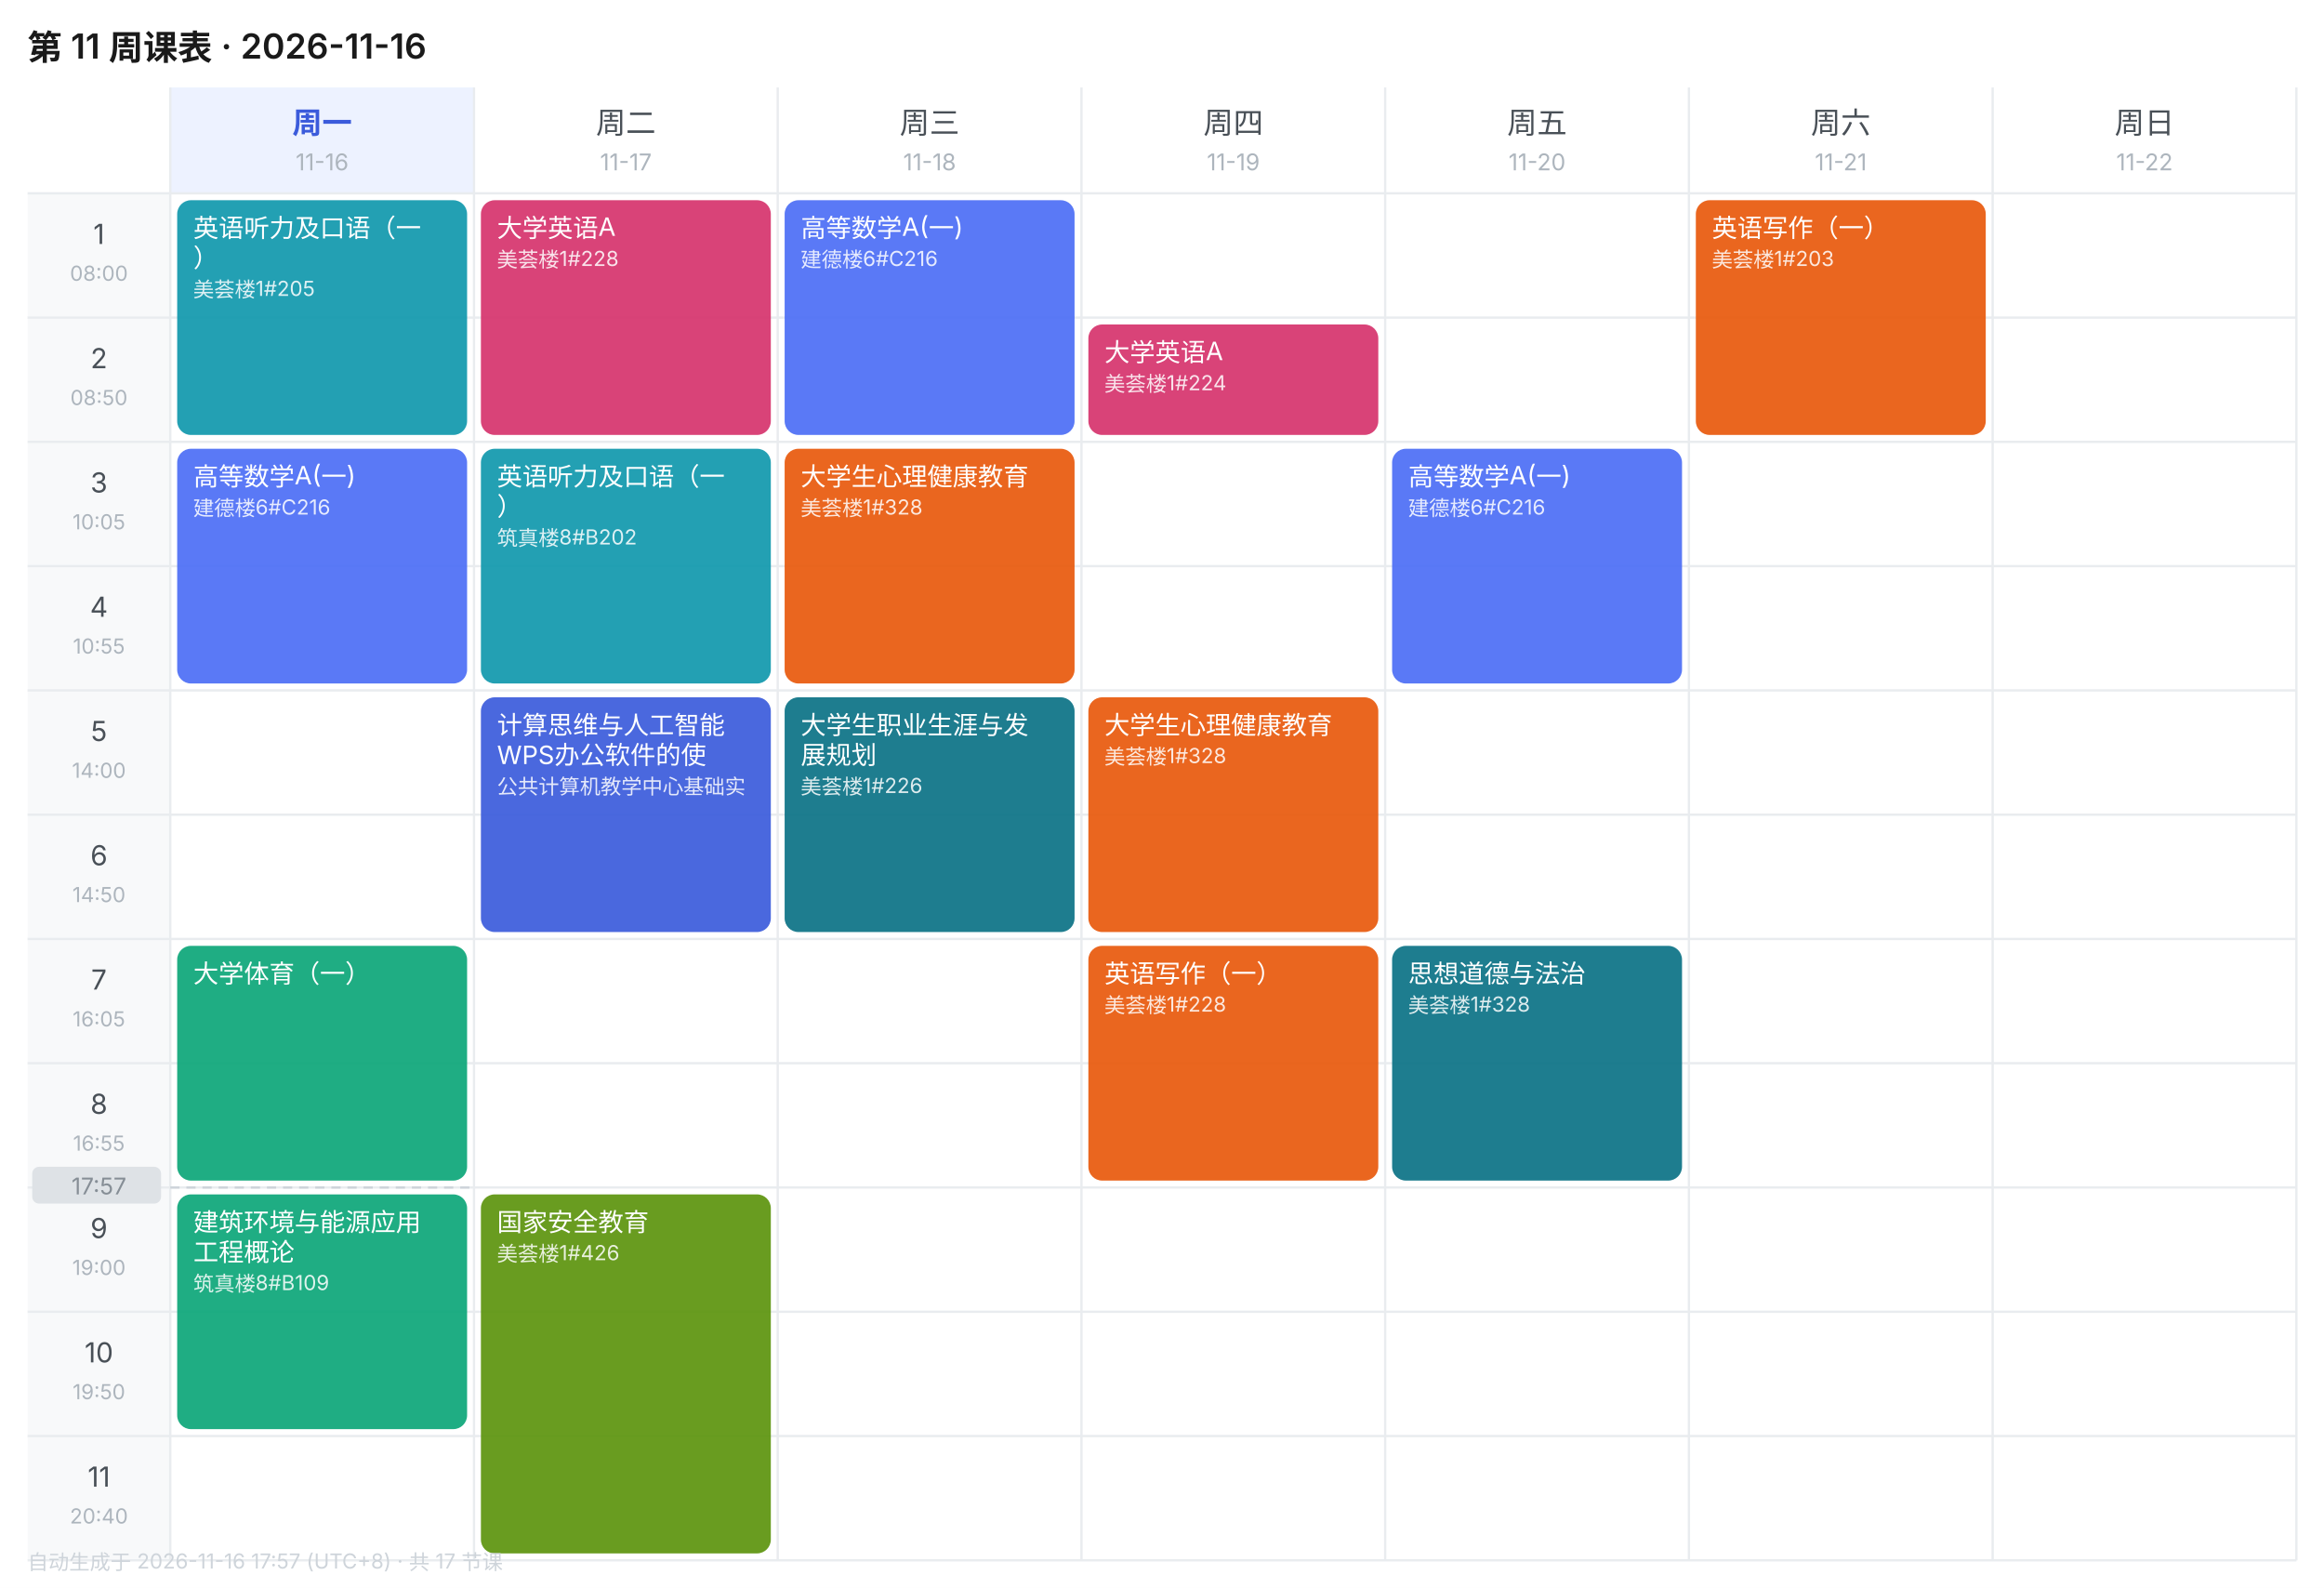
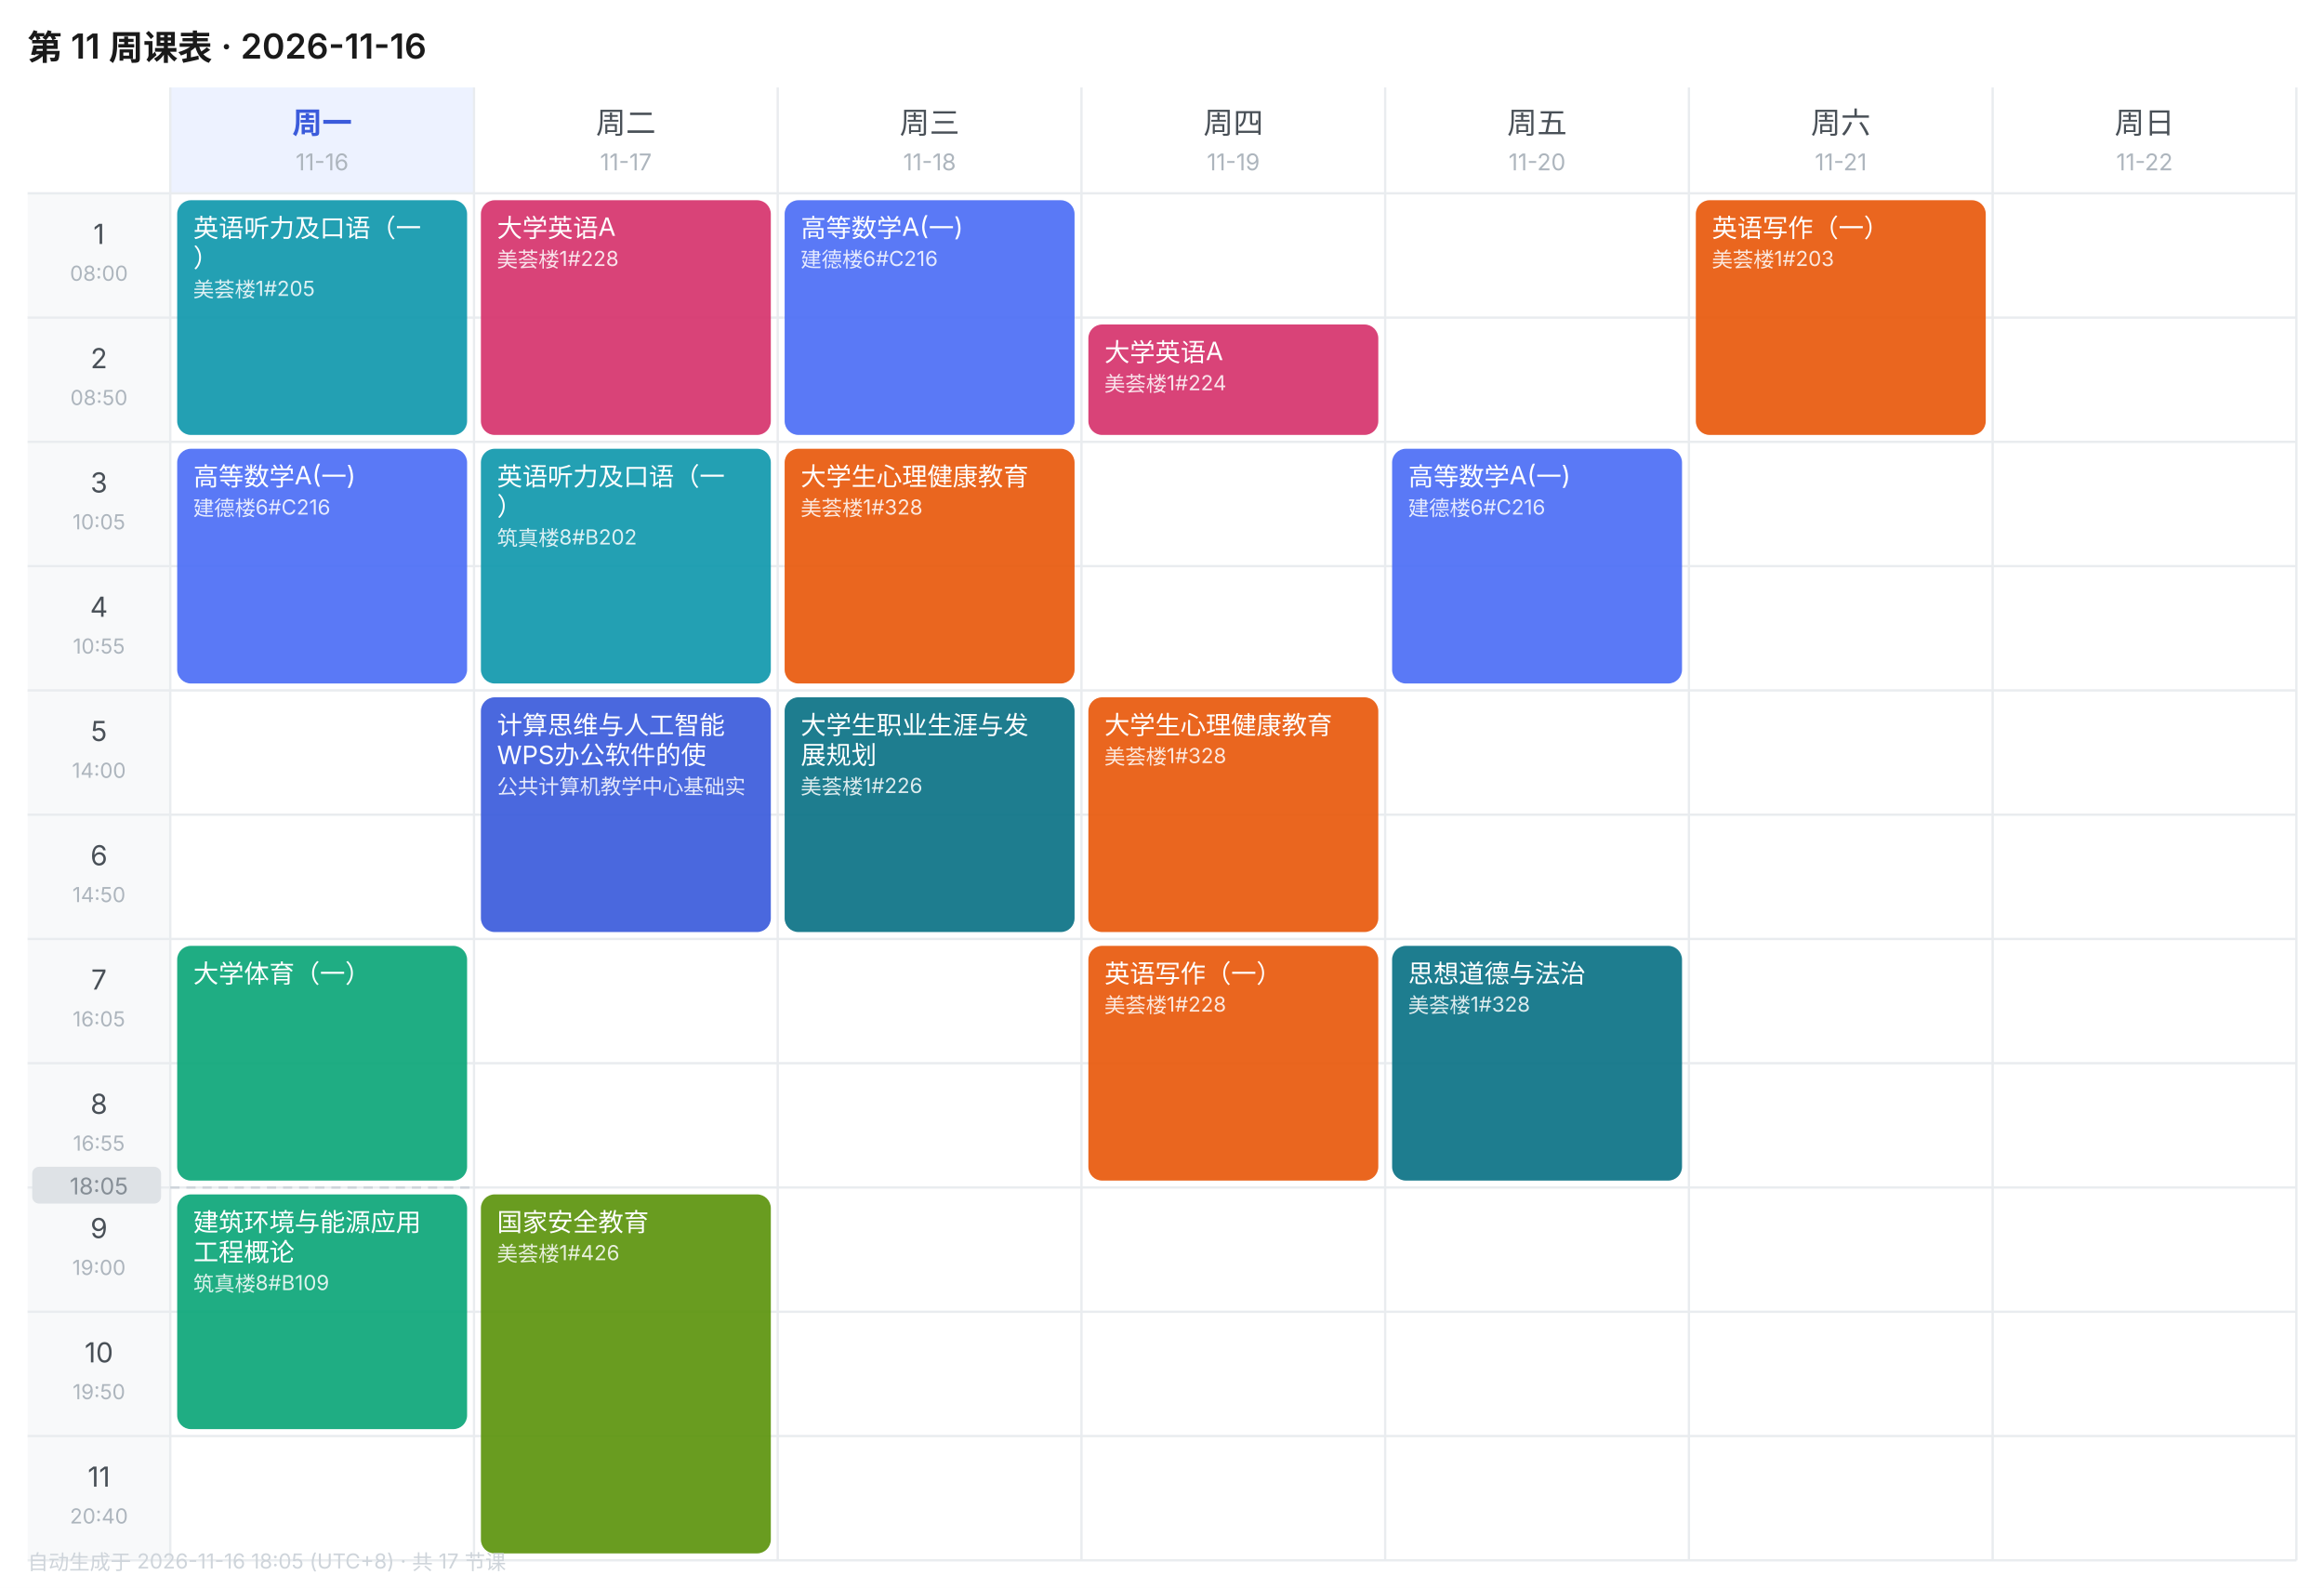
<svg xmlns="http://www.w3.org/2000/svg" width="1010" height="690" viewBox="0 0 1010 690" font-family="-apple-system,BlinkMacSystemFont,'Segoe UI','PingFang SC','Microsoft YaHei',sans-serif">
  <rect width="1010" height="690" fill="#FFFFFF" />
  <text x="12" y="26" font-size="15" font-weight="600" fill="#1A1A1A">第 11 周课表 · 2026-11-16</text>
  <rect x="74" y="38" width="132" height="46" fill="#EDF2FF" />
  <text x="140.0" y="58" font-size="13" font-weight="600" text-anchor="middle" fill="#3B5BDB">周一</text>
  <text x="140.0" y="74" font-size="10" text-anchor="middle" fill="#ADB5BD">11-16</text>
  <text x="272.0" y="58" font-size="13" font-weight="400" text-anchor="middle" fill="#495057">周二</text>
  <text x="272.0" y="74" font-size="10" text-anchor="middle" fill="#ADB5BD">11-17</text>
  <text x="404.0" y="58" font-size="13" font-weight="400" text-anchor="middle" fill="#495057">周三</text>
  <text x="404.0" y="74" font-size="10" text-anchor="middle" fill="#ADB5BD">11-18</text>
  <text x="536.0" y="58" font-size="13" font-weight="400" text-anchor="middle" fill="#495057">周四</text>
  <text x="536.0" y="74" font-size="10" text-anchor="middle" fill="#ADB5BD">11-19</text>
  <text x="668.0" y="58" font-size="13" font-weight="400" text-anchor="middle" fill="#495057">周五</text>
  <text x="668.0" y="74" font-size="10" text-anchor="middle" fill="#ADB5BD">11-20</text>
  <text x="800.0" y="58" font-size="13" font-weight="400" text-anchor="middle" fill="#495057">周六</text>
  <text x="800.0" y="74" font-size="10" text-anchor="middle" fill="#ADB5BD">11-21</text>
  <text x="932.0" y="58" font-size="13" font-weight="400" text-anchor="middle" fill="#495057">周日</text>
  <text x="932.0" y="74" font-size="10" text-anchor="middle" fill="#ADB5BD">11-22</text>
  <rect x="12" y="84" width="62" height="54" fill="#F8F9FA" />
  <text x="43.0" y="106" font-size="12" text-anchor="middle" fill="#495057">1</text>
  <text x="43.0" y="122" font-size="9" text-anchor="middle" fill="#ADB5BD">08:00</text>
  <line x1="12" y1="84" x2="998" y2="84" stroke="#E9ECEF" stroke-width="1" />
  <rect x="12" y="138" width="62" height="54" fill="#F8F9FA" />
  <text x="43.0" y="160" font-size="12" text-anchor="middle" fill="#495057">2</text>
  <text x="43.0" y="176" font-size="9" text-anchor="middle" fill="#ADB5BD">08:50</text>
  <line x1="12" y1="138" x2="998" y2="138" stroke="#E9ECEF" stroke-width="1" />
  <rect x="12" y="192" width="62" height="54" fill="#F8F9FA" />
  <text x="43.0" y="214" font-size="12" text-anchor="middle" fill="#495057">3</text>
  <text x="43.0" y="230" font-size="9" text-anchor="middle" fill="#ADB5BD">10:05</text>
  <line x1="12" y1="192" x2="998" y2="192" stroke="#E9ECEF" stroke-width="1" />
  <rect x="12" y="246" width="62" height="54" fill="#F8F9FA" />
  <text x="43.0" y="268" font-size="12" text-anchor="middle" fill="#495057">4</text>
  <text x="43.0" y="284" font-size="9" text-anchor="middle" fill="#ADB5BD">10:55</text>
  <line x1="12" y1="246" x2="998" y2="246" stroke="#E9ECEF" stroke-width="1" />
  <rect x="12" y="300" width="62" height="54" fill="#F8F9FA" />
  <text x="43.0" y="322" font-size="12" text-anchor="middle" fill="#495057">5</text>
  <text x="43.0" y="338" font-size="9" text-anchor="middle" fill="#ADB5BD">14:00</text>
  <line x1="12" y1="300" x2="998" y2="300" stroke="#E9ECEF" stroke-width="1" />
  <rect x="12" y="354" width="62" height="54" fill="#F8F9FA" />
  <text x="43.0" y="376" font-size="12" text-anchor="middle" fill="#495057">6</text>
  <text x="43.0" y="392" font-size="9" text-anchor="middle" fill="#ADB5BD">14:50</text>
  <line x1="12" y1="354" x2="998" y2="354" stroke="#E9ECEF" stroke-width="1" />
  <rect x="12" y="408" width="62" height="54" fill="#F8F9FA" />
  <text x="43.0" y="430" font-size="12" text-anchor="middle" fill="#495057">7</text>
  <text x="43.0" y="446" font-size="9" text-anchor="middle" fill="#ADB5BD">16:05</text>
  <line x1="12" y1="408" x2="998" y2="408" stroke="#E9ECEF" stroke-width="1" />
  <rect x="12" y="462" width="62" height="54" fill="#F8F9FA" />
  <text x="43.0" y="484" font-size="12" text-anchor="middle" fill="#495057">8</text>
  <text x="43.0" y="500" font-size="9" text-anchor="middle" fill="#ADB5BD">16:55</text>
  <line x1="12" y1="462" x2="998" y2="462" stroke="#E9ECEF" stroke-width="1" />
  <rect x="12" y="516" width="62" height="54" fill="#F8F9FA" />
  <text x="43.0" y="538" font-size="12" text-anchor="middle" fill="#495057">9</text>
  <text x="43.0" y="554" font-size="9" text-anchor="middle" fill="#ADB5BD">19:00</text>
  <line x1="12" y1="516" x2="998" y2="516" stroke="#E9ECEF" stroke-width="1" />
  <rect x="12" y="570" width="62" height="54" fill="#F8F9FA" />
  <text x="43.0" y="592" font-size="12" text-anchor="middle" fill="#495057">10</text>
  <text x="43.0" y="608" font-size="9" text-anchor="middle" fill="#ADB5BD">19:50</text>
  <line x1="12" y1="570" x2="998" y2="570" stroke="#E9ECEF" stroke-width="1" />
  <rect x="12" y="624" width="62" height="54" fill="#F8F9FA" />
  <text x="43.0" y="646" font-size="12" text-anchor="middle" fill="#495057">11</text>
  <text x="43.0" y="662" font-size="9" text-anchor="middle" fill="#ADB5BD">20:40</text>
  <line x1="12" y1="624" x2="998" y2="624" stroke="#E9ECEF" stroke-width="1" />
  <line x1="74" y1="38" x2="74" y2="678" stroke="#E9ECEF" stroke-width="1" />
  <line x1="206" y1="38" x2="206" y2="678" stroke="#E9ECEF" stroke-width="1" />
  <line x1="338" y1="38" x2="338" y2="678" stroke="#E9ECEF" stroke-width="1" />
  <line x1="470" y1="38" x2="470" y2="678" stroke="#E9ECEF" stroke-width="1" />
  <line x1="602" y1="38" x2="602" y2="678" stroke="#E9ECEF" stroke-width="1" />
  <line x1="734" y1="38" x2="734" y2="678" stroke="#E9ECEF" stroke-width="1" />
  <line x1="866" y1="38" x2="866" y2="678" stroke="#E9ECEF" stroke-width="1" />
  <line x1="998" y1="38" x2="998" y2="678" stroke="#E9ECEF" stroke-width="1" />
  <line x1="12" y1="678" x2="998" y2="678" stroke="#E9ECEF" stroke-width="1" />
  <rect x="77" y="87" width="126" height="102" rx="6" fill="#1098AD" opacity="0.92" />
  <text x="84" y="103" font-size="11" fill="#FFFFFF">英语听力及口语（一</text>
  <text x="84" y="116" font-size="11" fill="#FFFFFF">）</text>
  <text x="84" y="129" font-size="9" fill="#FFFFFF" opacity="0.85">美荟楼1#205</text>
  <rect x="77" y="195" width="126" height="102" rx="6" fill="#4C6EF5" opacity="0.92" />
  <text x="84" y="211" font-size="11" fill="#FFFFFF">高等数学A(一)</text>
  <text x="84" y="224" font-size="9" fill="#FFFFFF" opacity="0.85">建德楼6#C216</text>
  <rect x="77" y="411" width="126" height="102" rx="6" fill="#0CA678" opacity="0.92" />
  <text x="84" y="427" font-size="11" fill="#FFFFFF">大学体育（一）</text>
  <rect x="77" y="519" width="126" height="102" rx="6" fill="#0CA678" opacity="0.92" />
  <text x="84" y="535" font-size="11" fill="#FFFFFF">建筑环境与能源应用</text>
  <text x="84" y="548" font-size="11" fill="#FFFFFF">工程概论</text>
  <text x="84" y="561" font-size="9" fill="#FFFFFF" opacity="0.85">筑真楼8#B109</text>
  <rect x="209" y="87" width="126" height="102" rx="6" fill="#D6336C" opacity="0.92" />
  <text x="216" y="103" font-size="11" fill="#FFFFFF">大学英语A</text>
  <text x="216" y="116" font-size="9" fill="#FFFFFF" opacity="0.85">美荟楼1#228</text>
  <rect x="209" y="195" width="126" height="102" rx="6" fill="#1098AD" opacity="0.92" />
  <text x="216" y="211" font-size="11" fill="#FFFFFF">英语听力及口语（一</text>
  <text x="216" y="224" font-size="11" fill="#FFFFFF">）</text>
  <text x="216" y="237" font-size="9" fill="#FFFFFF" opacity="0.85">筑真楼8#B202</text>
  <rect x="209" y="303" width="126" height="102" rx="6" fill="#3B5BDB" opacity="0.92" />
  <text x="216" y="319" font-size="11" fill="#FFFFFF">计算思维与人工智能</text>
  <text x="216" y="332" font-size="11" fill="#FFFFFF">WPS办公软件的使</text>
  <text x="216" y="345" font-size="9" fill="#FFFFFF" opacity="0.85">公共计算机教学中心基础实</text>
  <rect x="209" y="519" width="126" height="156" rx="6" fill="#5C940D" opacity="0.92" />
  <text x="216" y="535" font-size="11" fill="#FFFFFF">国家安全教育</text>
  <text x="216" y="548" font-size="9" fill="#FFFFFF" opacity="0.85">美荟楼1#426</text>
  <rect x="341" y="87" width="126" height="102" rx="6" fill="#4C6EF5" opacity="0.92" />
  <text x="348" y="103" font-size="11" fill="#FFFFFF">高等数学A(一)</text>
  <text x="348" y="116" font-size="9" fill="#FFFFFF" opacity="0.85">建德楼6#C216</text>
  <rect x="341" y="195" width="126" height="102" rx="6" fill="#E8590C" opacity="0.92" />
  <text x="348" y="211" font-size="11" fill="#FFFFFF">大学生心理健康教育</text>
  <text x="348" y="224" font-size="9" fill="#FFFFFF" opacity="0.85">美荟楼1#328</text>
  <rect x="341" y="303" width="126" height="102" rx="6" fill="#0B7285" opacity="0.92" />
  <text x="348" y="319" font-size="11" fill="#FFFFFF">大学生职业生涯与发</text>
  <text x="348" y="332" font-size="11" fill="#FFFFFF">展规划</text>
  <text x="348" y="345" font-size="9" fill="#FFFFFF" opacity="0.85">美荟楼1#226</text>
  <rect x="473" y="141" width="126" height="48" rx="6" fill="#D6336C" opacity="0.92" />
  <text x="480" y="157" font-size="11" fill="#FFFFFF">大学英语A</text>
  <text x="480" y="170" font-size="9" fill="#FFFFFF" opacity="0.85">美荟楼1#224</text>
  <rect x="473" y="303" width="126" height="102" rx="6" fill="#E8590C" opacity="0.92" />
  <text x="480" y="319" font-size="11" fill="#FFFFFF">大学生心理健康教育</text>
  <text x="480" y="332" font-size="9" fill="#FFFFFF" opacity="0.85">美荟楼1#328</text>
  <rect x="473" y="411" width="126" height="102" rx="6" fill="#E8590C" opacity="0.92" />
  <text x="480" y="427" font-size="11" fill="#FFFFFF">英语写作（一）</text>
  <text x="480" y="440" font-size="9" fill="#FFFFFF" opacity="0.85">美荟楼1#228</text>
  <rect x="605" y="195" width="126" height="102" rx="6" fill="#4C6EF5" opacity="0.92" />
  <text x="612" y="211" font-size="11" fill="#FFFFFF">高等数学A(一)</text>
  <text x="612" y="224" font-size="9" fill="#FFFFFF" opacity="0.85">建德楼6#C216</text>
  <rect x="605" y="411" width="126" height="102" rx="6" fill="#0B7285" opacity="0.92" />
  <text x="612" y="427" font-size="11" fill="#FFFFFF">思想道德与法治</text>
  <text x="612" y="440" font-size="9" fill="#FFFFFF" opacity="0.85">美荟楼1#328</text>
  <rect x="737" y="87" width="126" height="102" rx="6" fill="#E8590C" opacity="0.92" />
  <text x="744" y="103" font-size="11" fill="#FFFFFF">英语写作（一）</text>
  <text x="744" y="116" font-size="9" fill="#FFFFFF" opacity="0.85">美荟楼1#203</text>
  <line x1="74" y1="516.0" x2="206" y2="516.0" stroke="#CED4DA" stroke-width="1" stroke-dasharray="4 3" />
  <rect x="14" y="507.0" width="56" height="16" rx="3" fill="#DEE2E6" />
-   <text x="43.0" y="519.0" font-size="10" text-anchor="middle" fill="#868E96">17:57</text>
-   <text x="12" y="682" font-size="9" fill="#CED4DA">自动生成于 2026-11-16 17:57 (UTC+8) · 共 17 节课</text>
+   <text x="43.0" y="519.0" font-size="10" text-anchor="middle" fill="#868E96">18:05</text>
+   <text x="12" y="682" font-size="9" fill="#CED4DA">自动生成于 2026-11-16 18:05 (UTC+8) · 共 17 节课</text>
</svg>
